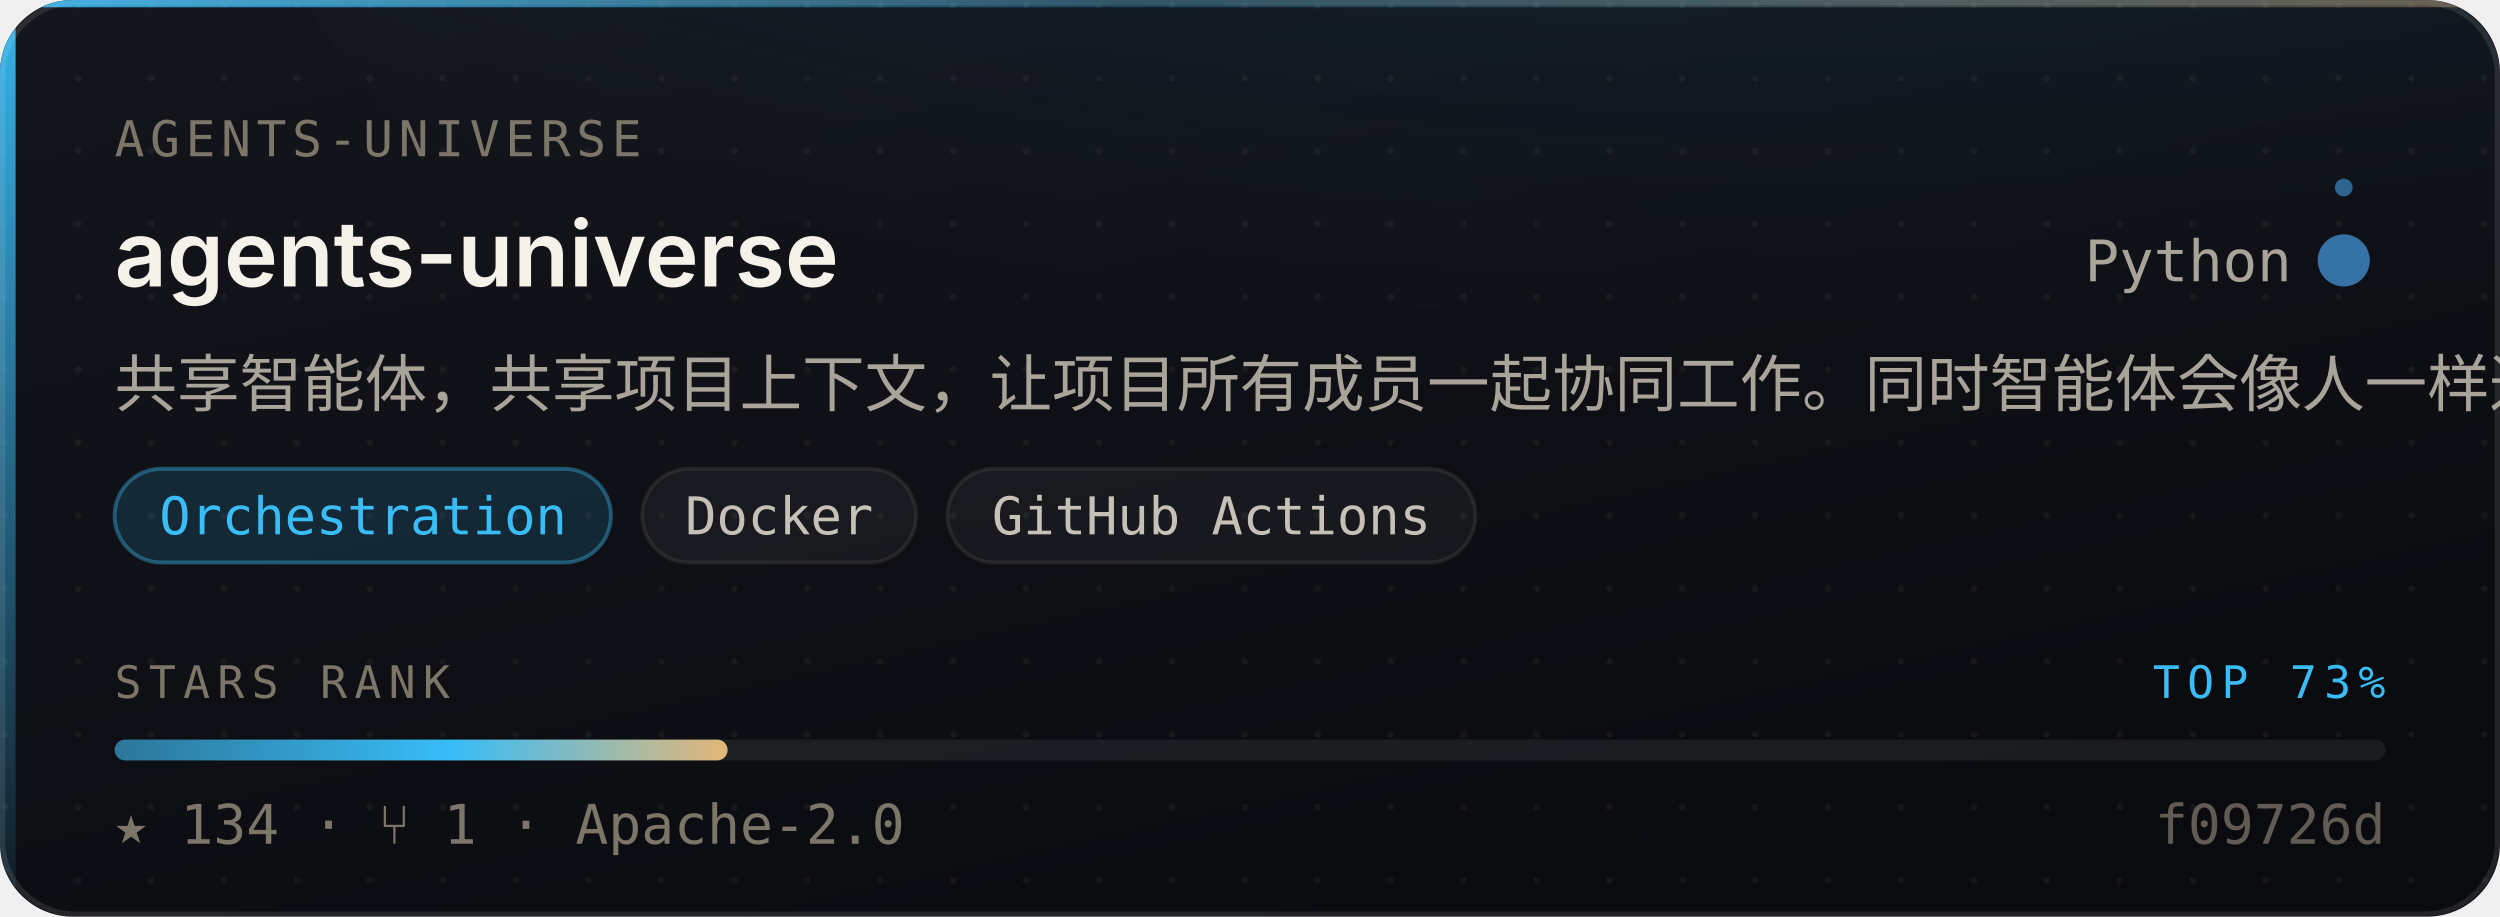
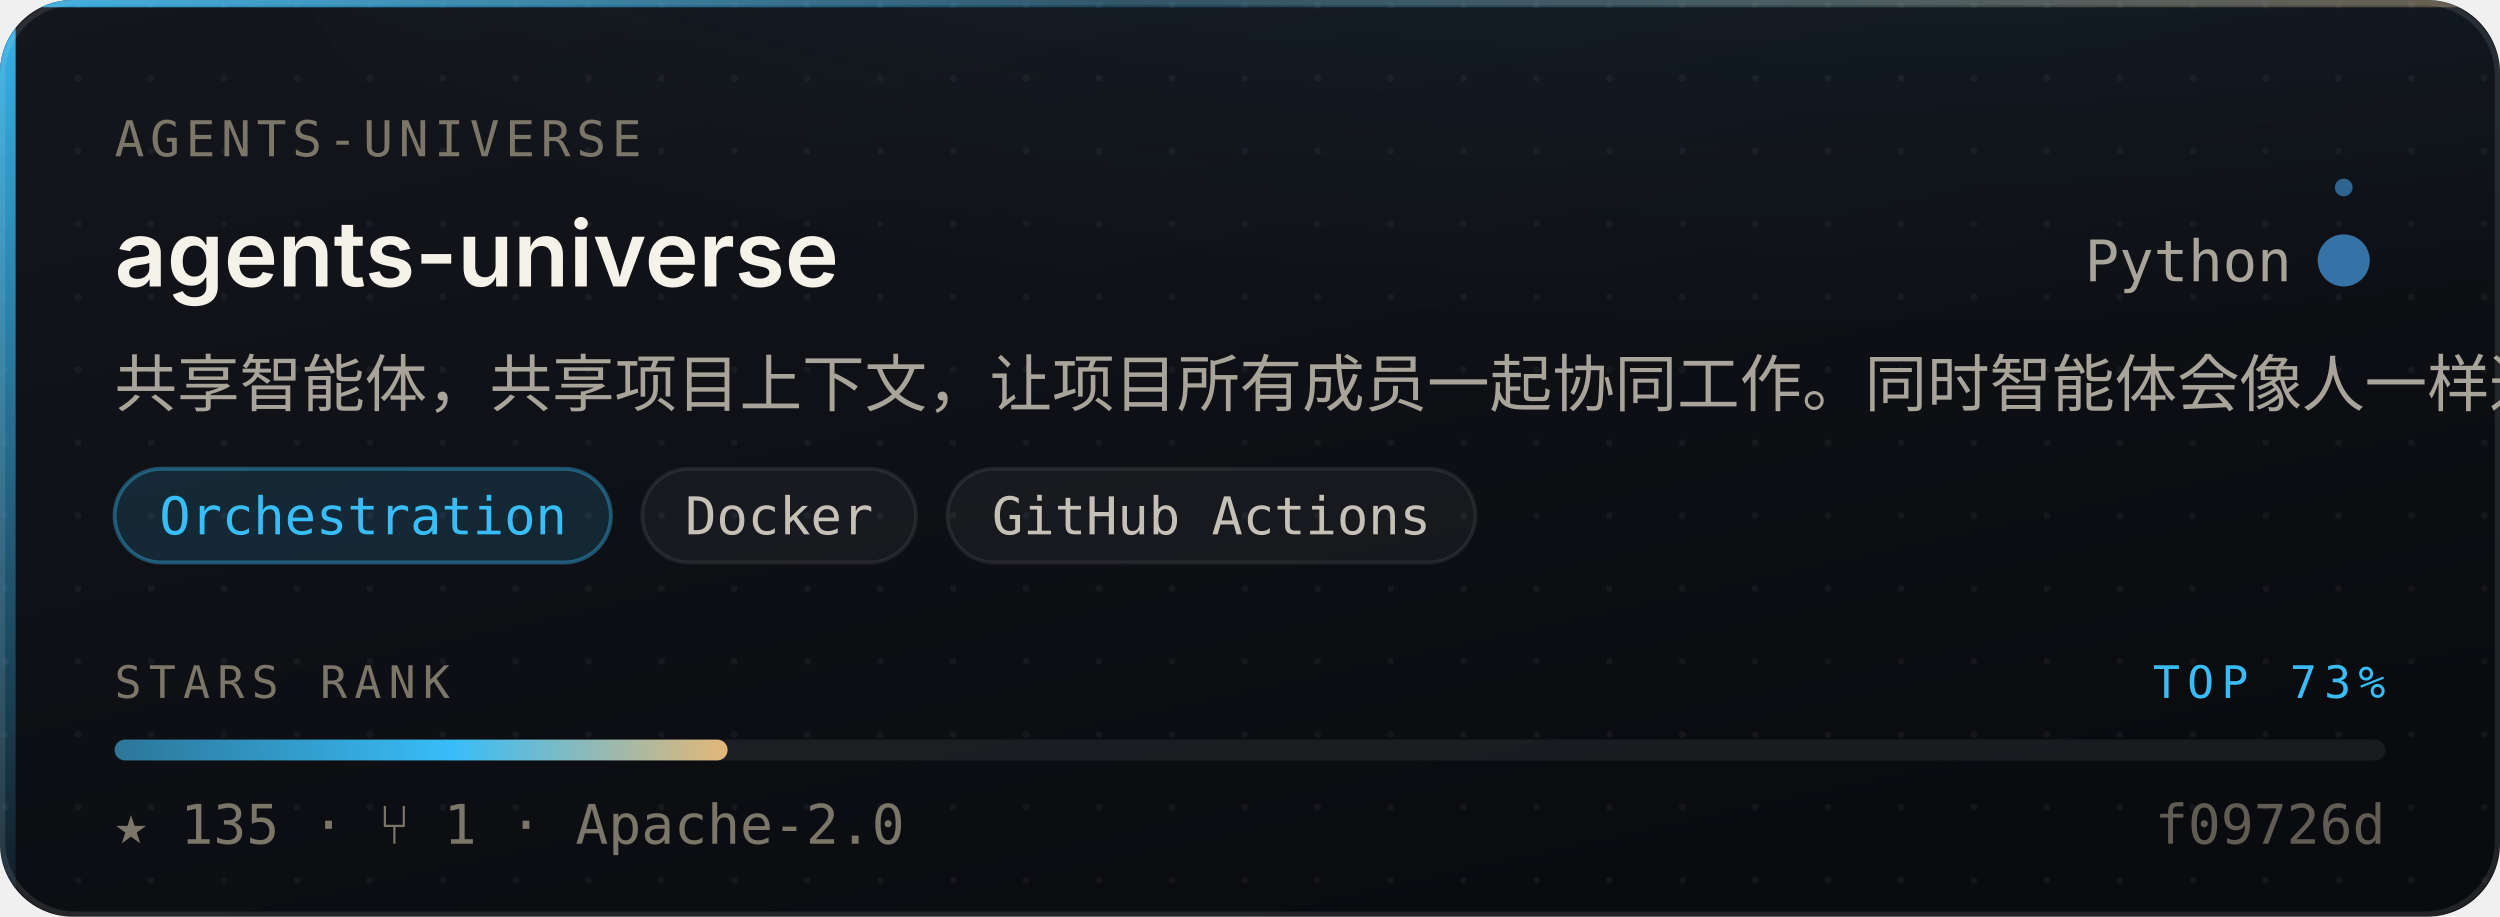
- <svg xmlns="http://www.w3.org/2000/svg" width="480" height="176" viewBox="0 0 480 176" role="img" aria-label="agents-universe/agents-universe — Orchestration, 134 stars, top 73% of this corpus">
+ <svg xmlns="http://www.w3.org/2000/svg" width="480" height="176" viewBox="0 0 480 176" role="img" aria-label="agents-universe/agents-universe — Orchestration, 135 stars, top 73% of this corpus">
  <style>
    /* Motion is additive decoration. With reduced motion requested the whole
       motion layer is hidden and the card is still complete and correct. */
    @media (prefers-reduced-motion: reduce){ .mo{ display:none } }
  </style>
  <defs>
    <linearGradient id="surface" x1="0" y1="0" x2="0.6" y2="1">
      <stop offset="0" stop-color="#14161C" />
      <stop offset="1" stop-color="#0A0B0F" />
    </linearGradient>
    <linearGradient id="edge" x1="0" y1="0" x2="1" y2="0">
      <stop offset="0" stop-color="#38BDF8" stop-opacity="0.9" />
      <stop offset="0.45" stop-color="#38BDF8" stop-opacity="0.25" />
      <stop offset="1" stop-color="#E3B778" stop-opacity="0.35" />
    </linearGradient>
    <linearGradient id="rail" x1="0" y1="0" x2="0" y2="1">
      <stop offset="0" stop-color="#38BDF8" stop-opacity="0.95" />
      <stop offset="1" stop-color="#38BDF8" stop-opacity="0.06" />
    </linearGradient>
    <radialGradient id="glow" cx="0.5" cy="0" r="0.85">
      <stop offset="0" stop-color="#38BDF8" stop-opacity="0.20" />
      <stop offset="1" stop-color="#38BDF8" stop-opacity="0" />
    </radialGradient>
    <linearGradient id="sheen" x1="0" y1="0" x2="1" y2="0">
      <stop offset="0" stop-color="#ffffff" stop-opacity="0" />
      <stop offset="0.5" stop-color="#ffffff" stop-opacity="0.055" />
      <stop offset="1" stop-color="#ffffff" stop-opacity="0" />
    </linearGradient>
    <linearGradient id="rankFill" x1="0" y1="0" x2="1" y2="0">
      <stop offset="0" stop-color="rgba(56,189,248,0.55)" />
      <stop offset="0.55" stop-color="#38BDF8" />
      <stop offset="1" stop-color="#E3B778" />
    </linearGradient>
    <pattern id="dots" width="14" height="14" patternUnits="userSpaceOnUse">
      <circle cx="1" cy="1" r="0.65" fill="#ffffff" opacity="0.045" />
    </pattern>
    <clipPath id="frame">
      <rect x="0" y="0" width="480" height="176" rx="14" />
    </clipPath>
  </defs>
  <g clip-path="url(#frame)">
    <rect width="480" height="176" fill="url(#surface)" />
    <rect width="480" height="176" fill="url(#dots)" />
    <ellipse cx="345.6" cy="-40" rx="297.6" ry="150" fill="url(#glow)" />
    <rect x="0" y="0" width="3" height="176" fill="url(#rail)" />
    <rect x="0" y="0" width="480" height="1.4" fill="url(#edge)" />
  </g>
  <rect x="0.5" y="0.5" width="479" height="175" rx="14" fill="none" stroke="rgba(255,255,255,0.10)" stroke-width="1" />
  <g class="mo" clip-path="url(#frame)">
    <rect x="-150" y="0" width="130" height="176" fill="url(#sheen)">
      <animate attributeName="x" values="-150;500" dur="5.5s" repeatCount="indefinite" />
    </rect>
    <circle r="2.6" fill="#38BDF8" opacity="0">
      <animateMotion dur="3.4s" repeatCount="indefinite" calcMode="linear" keyPoints="0.04;0.96" keyTimes="0;1" path="M1.5 0 L1.5 176" />
      <animate attributeName="opacity" values="0;0.95;0.95;0" keyTimes="0;0.12;0.82;1" dur="3.4s" repeatCount="indefinite" />
    </circle>
  </g>
  <text x="22" y="30" font-size="9.5" letter-spacing="1.1" fill="#7C7669" font-family="ui-monospace,SFMono-Regular,'SF Mono',Menlo,monospace">AGENTS-UNIVERSE</text>
  <text x="22" y="55" font-size="17.5" font-weight="600" fill="#F5F2EA" font-family="-apple-system,BlinkMacSystemFont,'Segoe UI',Inter,Helvetica,Arial,sans-serif">agents-universe</text>
  <text x="440" y="54" font-size="11" fill="#A9A49A" text-anchor="end" font-family="ui-monospace,SFMono-Regular,'SF Mono',Menlo,monospace">Python</text>
  <circle cx="450" cy="50" r="4.5" fill="#3572A5" />
  <g class="mo">
    <g>
      <animateTransform attributeName="transform" type="rotate" from="0 450 50" to="360 450 50" dur="7s" repeatCount="indefinite" />
      <circle cx="450" cy="36" r="1.7" fill="#3572A5" opacity="0.85" />
    </g>
    <circle cx="450" cy="50" r="4.5" fill="none" stroke="#3572A5" stroke-width="1">
      <animate attributeName="r" values="4.5;11;4.5" dur="4s" repeatCount="indefinite" />
      <animate attributeName="stroke-opacity" values="0.5;0;0.5" dur="4s" repeatCount="indefinite" />
    </circle>
  </g>
  <text x="22" y="78" font-size="12" fill="#A9A49A" font-family="-apple-system,BlinkMacSystemFont,'Segoe UI',Inter,Helvetica,Arial,sans-serif">共享智能体，共享项目上下文，让项目所有成员一起协同工作。同时智能体会像人一样通过资料或者工作抽象和总结经验到项目上下文中</text>
  <rect x="22.0" y="90" width="95.3" height="18" rx="9" fill="rgba(56,189,248,0.14)" stroke="rgba(56,189,248,0.38)" stroke-width="0.75" />
  <text x="69.7" y="102.6" font-size="10" fill="#38BDF8" text-anchor="middle" font-family="ui-monospace,SFMono-Regular,'SF Mono',Menlo,monospace">Orchestration</text>
  <rect x="123.3" y="90" width="52.6" height="18" rx="9" fill="rgba(255,255,255,0.045)" stroke="rgba(255,255,255,0.075)" stroke-width="0.75" />
  <text x="149.6" y="102.6" font-size="10" fill="#C6C1B7" text-anchor="middle" font-family="ui-monospace,SFMono-Regular,'SF Mono',Menlo,monospace">Docker</text>
  <rect x="181.9" y="90" width="101.4" height="18" rx="9" fill="rgba(255,255,255,0.045)" stroke="rgba(255,255,255,0.075)" stroke-width="0.75" />
  <text x="232.6" y="102.6" font-size="10" fill="#C6C1B7" text-anchor="middle" font-family="ui-monospace,SFMono-Regular,'SF Mono',Menlo,monospace">GitHub Actions</text>
  <text x="22" y="134" font-size="8.6" letter-spacing="1.4" fill="#7C7669" font-family="ui-monospace,SFMono-Regular,'SF Mono',Menlo,monospace">STARS RANK</text>
  <text x="458" y="134" font-size="8.6" letter-spacing="1.4" fill="#38BDF8" text-anchor="end" font-family="ui-monospace,SFMono-Regular,'SF Mono',Menlo,monospace">TOP 73%</text>
  <rect x="22" y="142" width="436" height="4" rx="2" fill="rgba(255,255,255,0.07)" />
  <rect x="22" y="142" width="117.7" height="4" rx="2" fill="url(#rankFill)">
    <animate attributeName="width" from="0" to="117.7" dur="1.1s" fill="freeze" calcMode="spline" keySplines="0.16 1 0.3 1" keyTimes="0;1" />
  </rect>
-   <text x="22" y="162" font-size="10.5" fill="#7C7669" font-family="ui-monospace,SFMono-Regular,'SF Mono',Menlo,monospace">★ 134   ·   ⑂ 1   ·   Apache-2.0</text>
+   <text x="22" y="162" font-size="10.5" fill="#7C7669" font-family="ui-monospace,SFMono-Regular,'SF Mono',Menlo,monospace">★ 135   ·   ⑂ 1   ·   Apache-2.0</text>
  <text x="458" y="162" font-size="10.5" fill="#7C7669" text-anchor="end" font-family="ui-monospace,SFMono-Regular,'SF Mono',Menlo,monospace" opacity="0.75">f09726d</text>
</svg>
